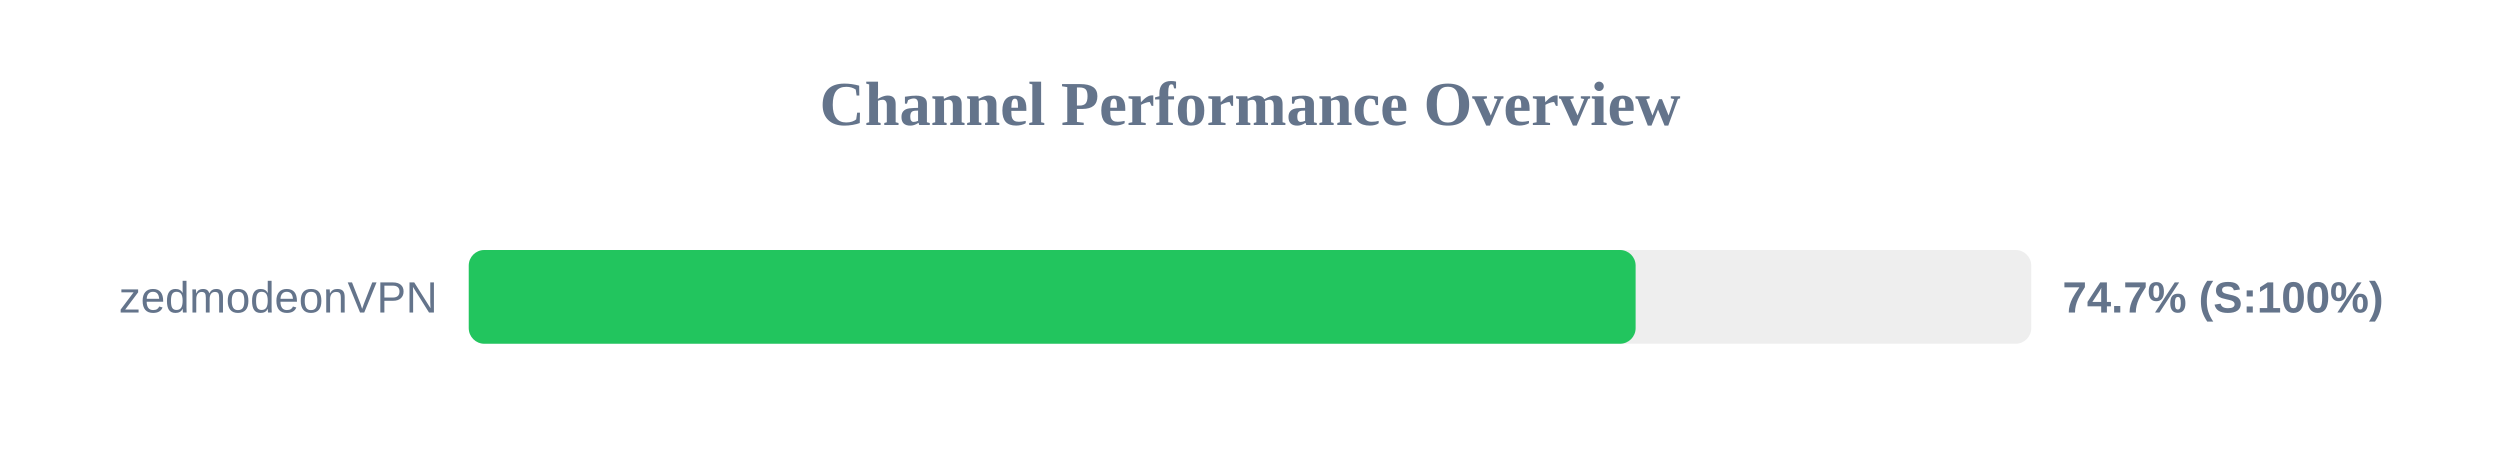
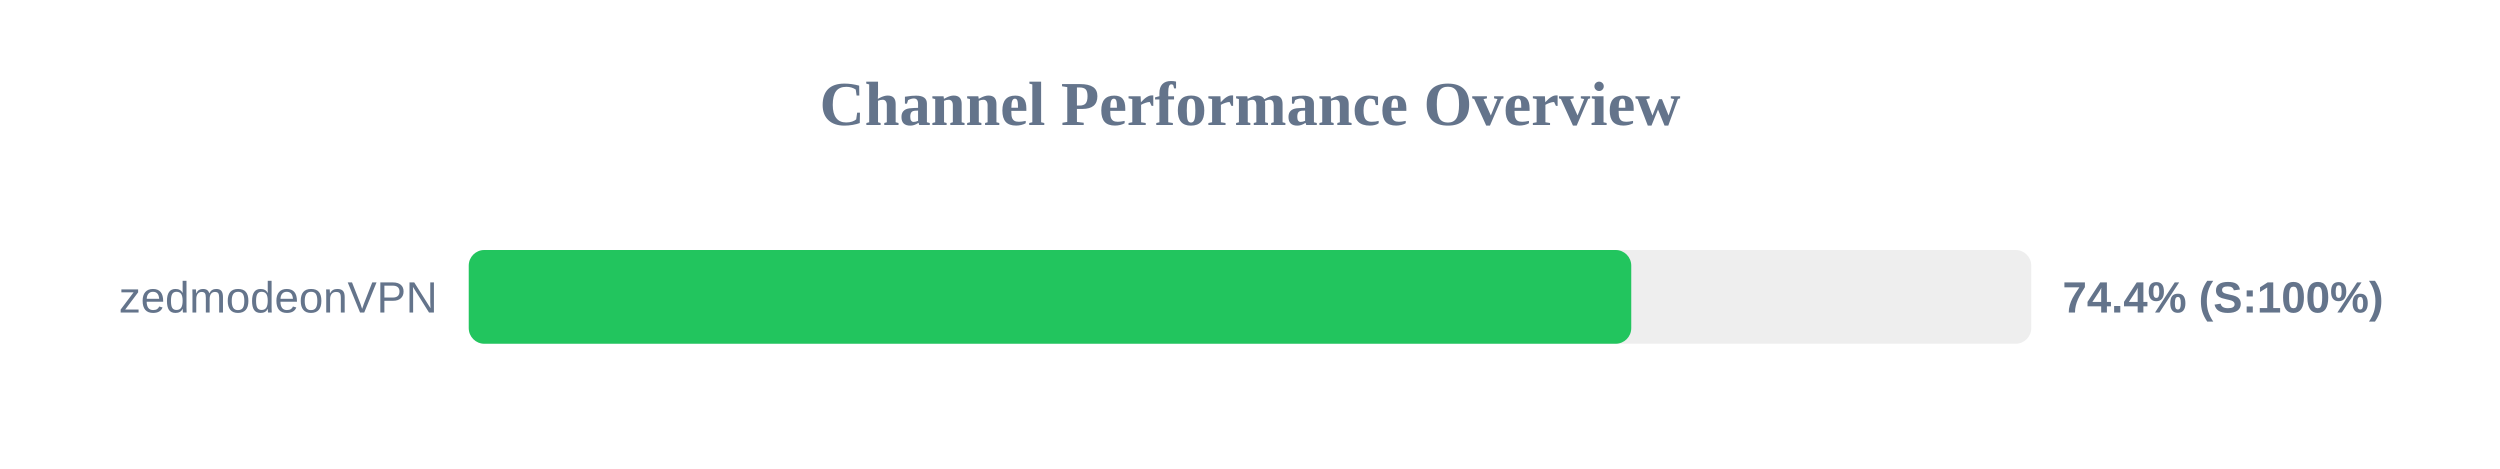
<svg xmlns="http://www.w3.org/2000/svg" width="800" height="150" version="1.1">
  <style>
        .row { font: 14px Arial; fill: #64748b; }
        .score { font: bold 14px Arial; fill: #64748b; }
    </style>
  <text x="400" y="40" text-anchor="middle" font-size="20px" font-weight="bold" fill="#64748b">Channel Performance Overview</text>
  <rect x="150" y="80" width="500" height="30" fill="#eee" rx="5" />
-   <rect x="150" y="80" width="373.4" height="30" fill="#22c55e" rx="5" />
+   <rect x="150" y="80" width="372.0" height="30" fill="#22c55e" rx="5" />
  <text x="140" y="100" text-anchor="end" class="row">zedmodeonVPN</text>
-   <text x="660" y="100" text-anchor="start" class="score">74.7% (S:100%)</text>
+   <text x="660" y="100" text-anchor="start" class="score">74.4% (S:100%)</text>
</svg>
